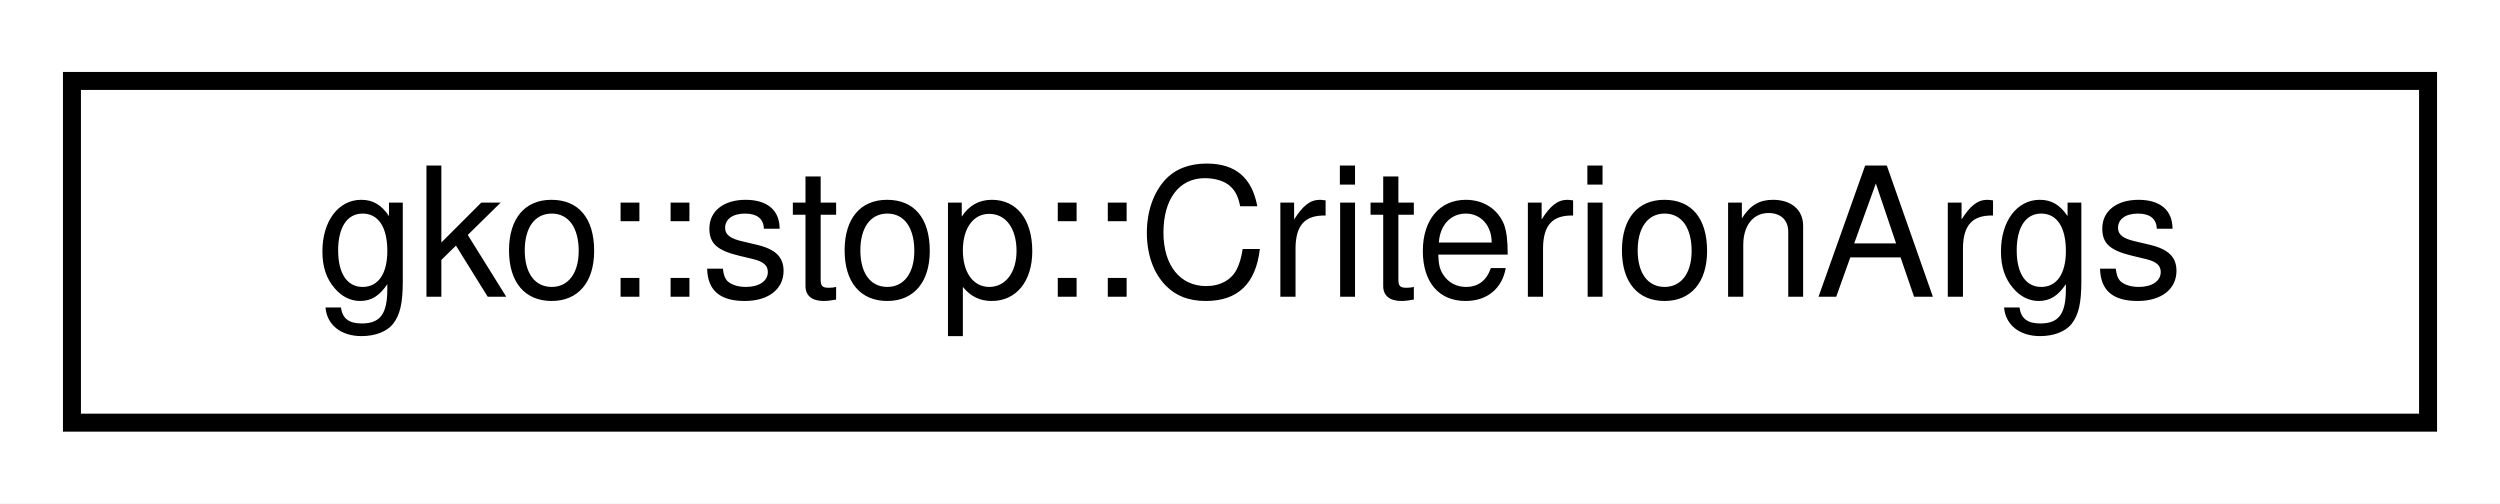
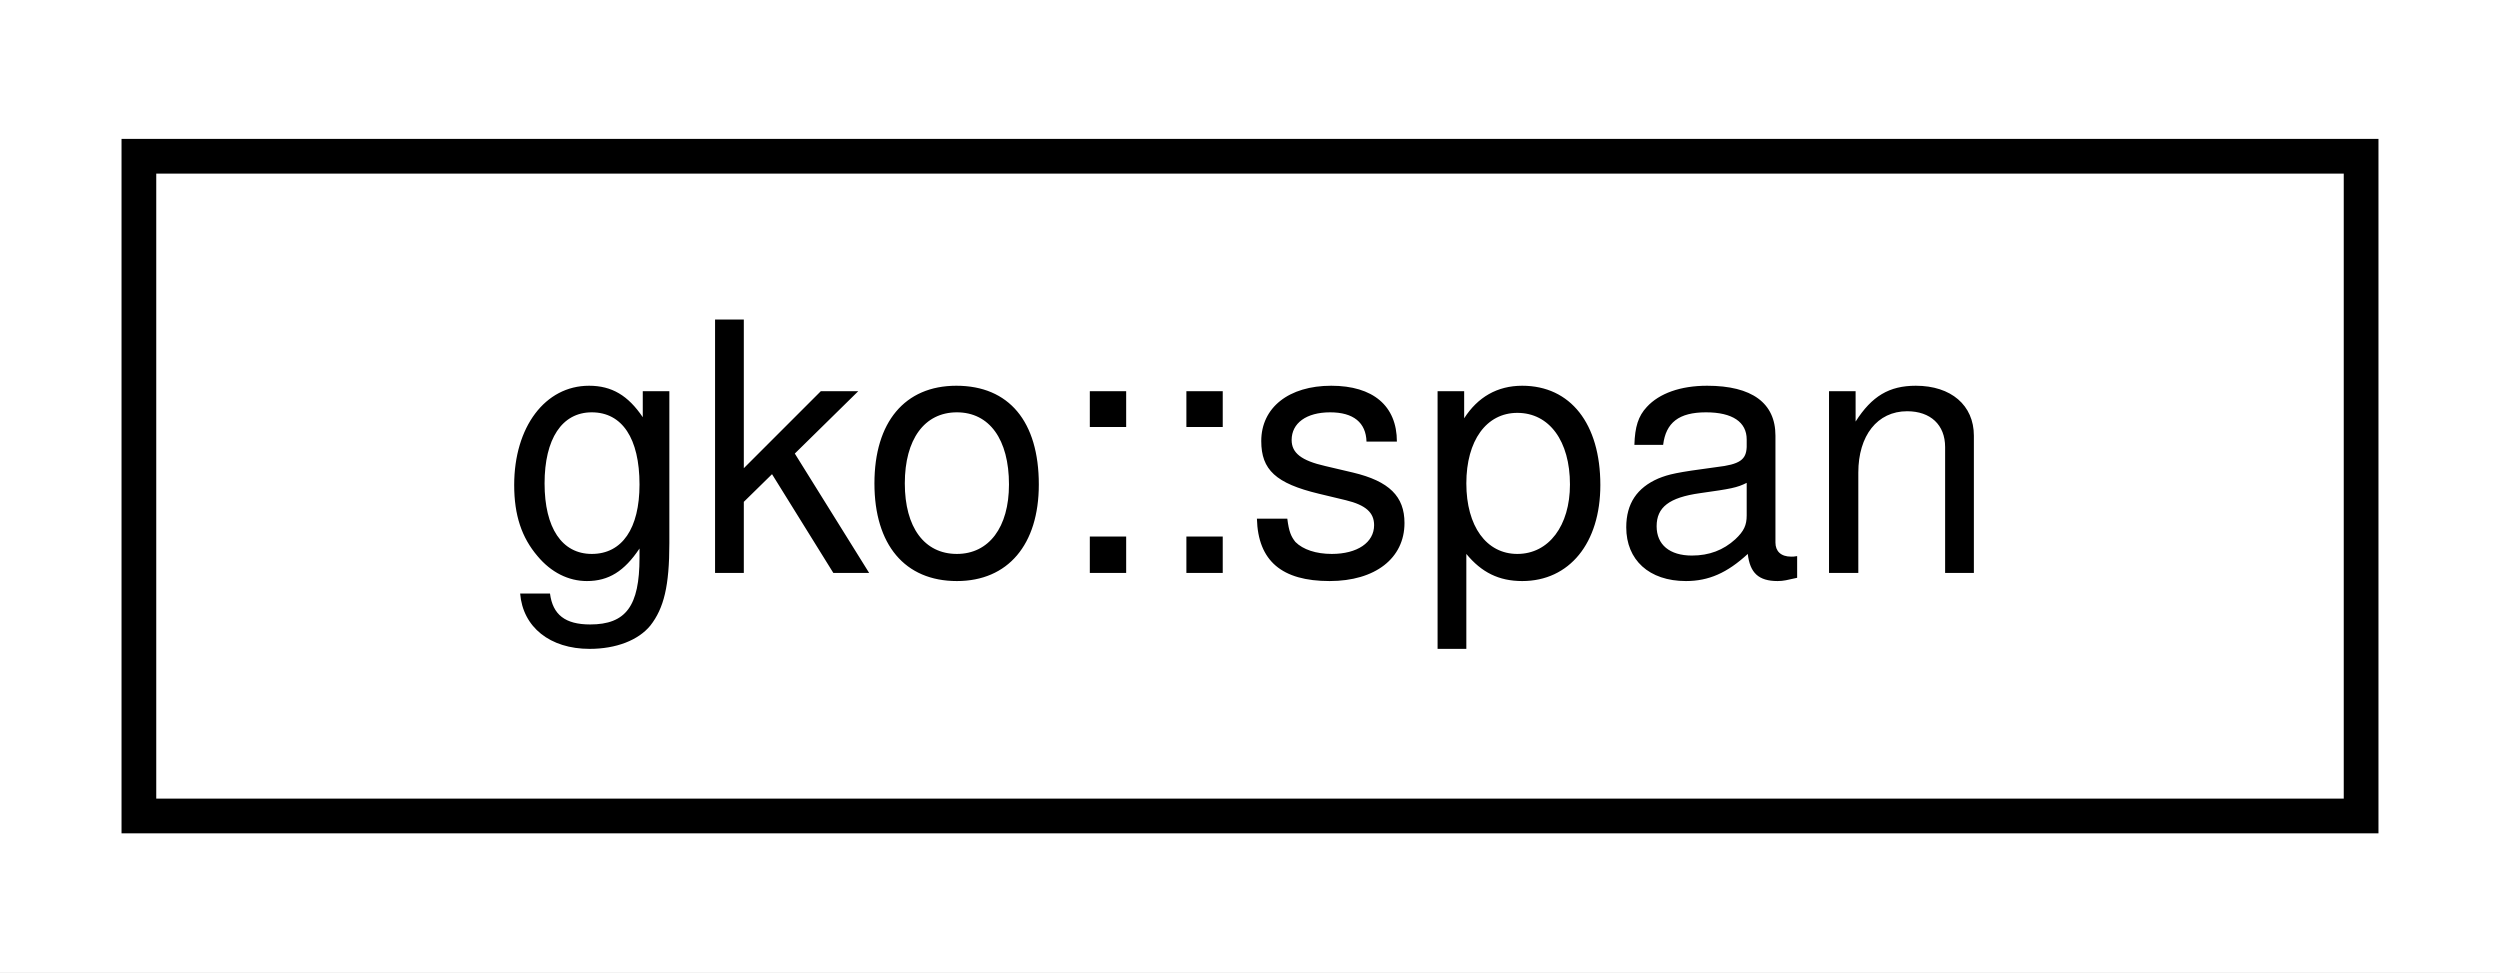
- <svg xmlns="http://www.w3.org/2000/svg" xmlns:xlink="http://www.w3.org/1999/xlink" width="139pt" height="28pt" viewBox="0.00 0.00 139.00 28.00">
+ <svg xmlns="http://www.w3.org/2000/svg" xmlns:xlink="http://www.w3.org/1999/xlink" width="72pt" height="28pt" viewBox="0.00 0.00 72.00 28.00">
  <g id="graph0" class="graph" transform="scale(1 1) rotate(0) translate(4 24)">
-     <polygon fill="#ffffff" stroke="transparent" points="-4,4 -4,-24 135,-24 135,4 -4,4" />
+     <polygon fill="#ffffff" stroke="transparent" points="-4,4 -4,-24 68,-24 68,4 -4,4" />
    <g id="node1" class="node">
      <g id="a_node1">
-         <a xlink:href="structgko_1_1stop_1_1CriterionArgs.html" target="_top" xlink:title="This struct is used to pass parameters to the EnableDefaultCriterionFactoryCriterionFactory::generate...">
-           <polygon fill="#ffffff" stroke="#000000" points="0,-.5 0,-19.5 131,-19.5 131,-.5 0,-.5" />
-           <text text-anchor="middle" x="65.5" y="-7.5" font-family="Helvetica,sans-Serif" font-size="10.00" fill="#000000">gko::stop::CriterionArgs</text>
+         <a xlink:href="structgko_1_1span.html" target="_top" xlink:title="A span is a lightweight structure used to create sub-ranges from other ranges.">
+           <polygon fill="#ffffff" stroke="#000000" points="0,-.5 0,-19.5 64,-19.5 64,-.5 0,-.5" />
+           <text text-anchor="middle" x="32" y="-7.5" font-family="Helvetica,sans-Serif" font-size="10.00" fill="#000000">gko::span</text>
        </a>
      </g>
    </g>
  </g>
</svg>
